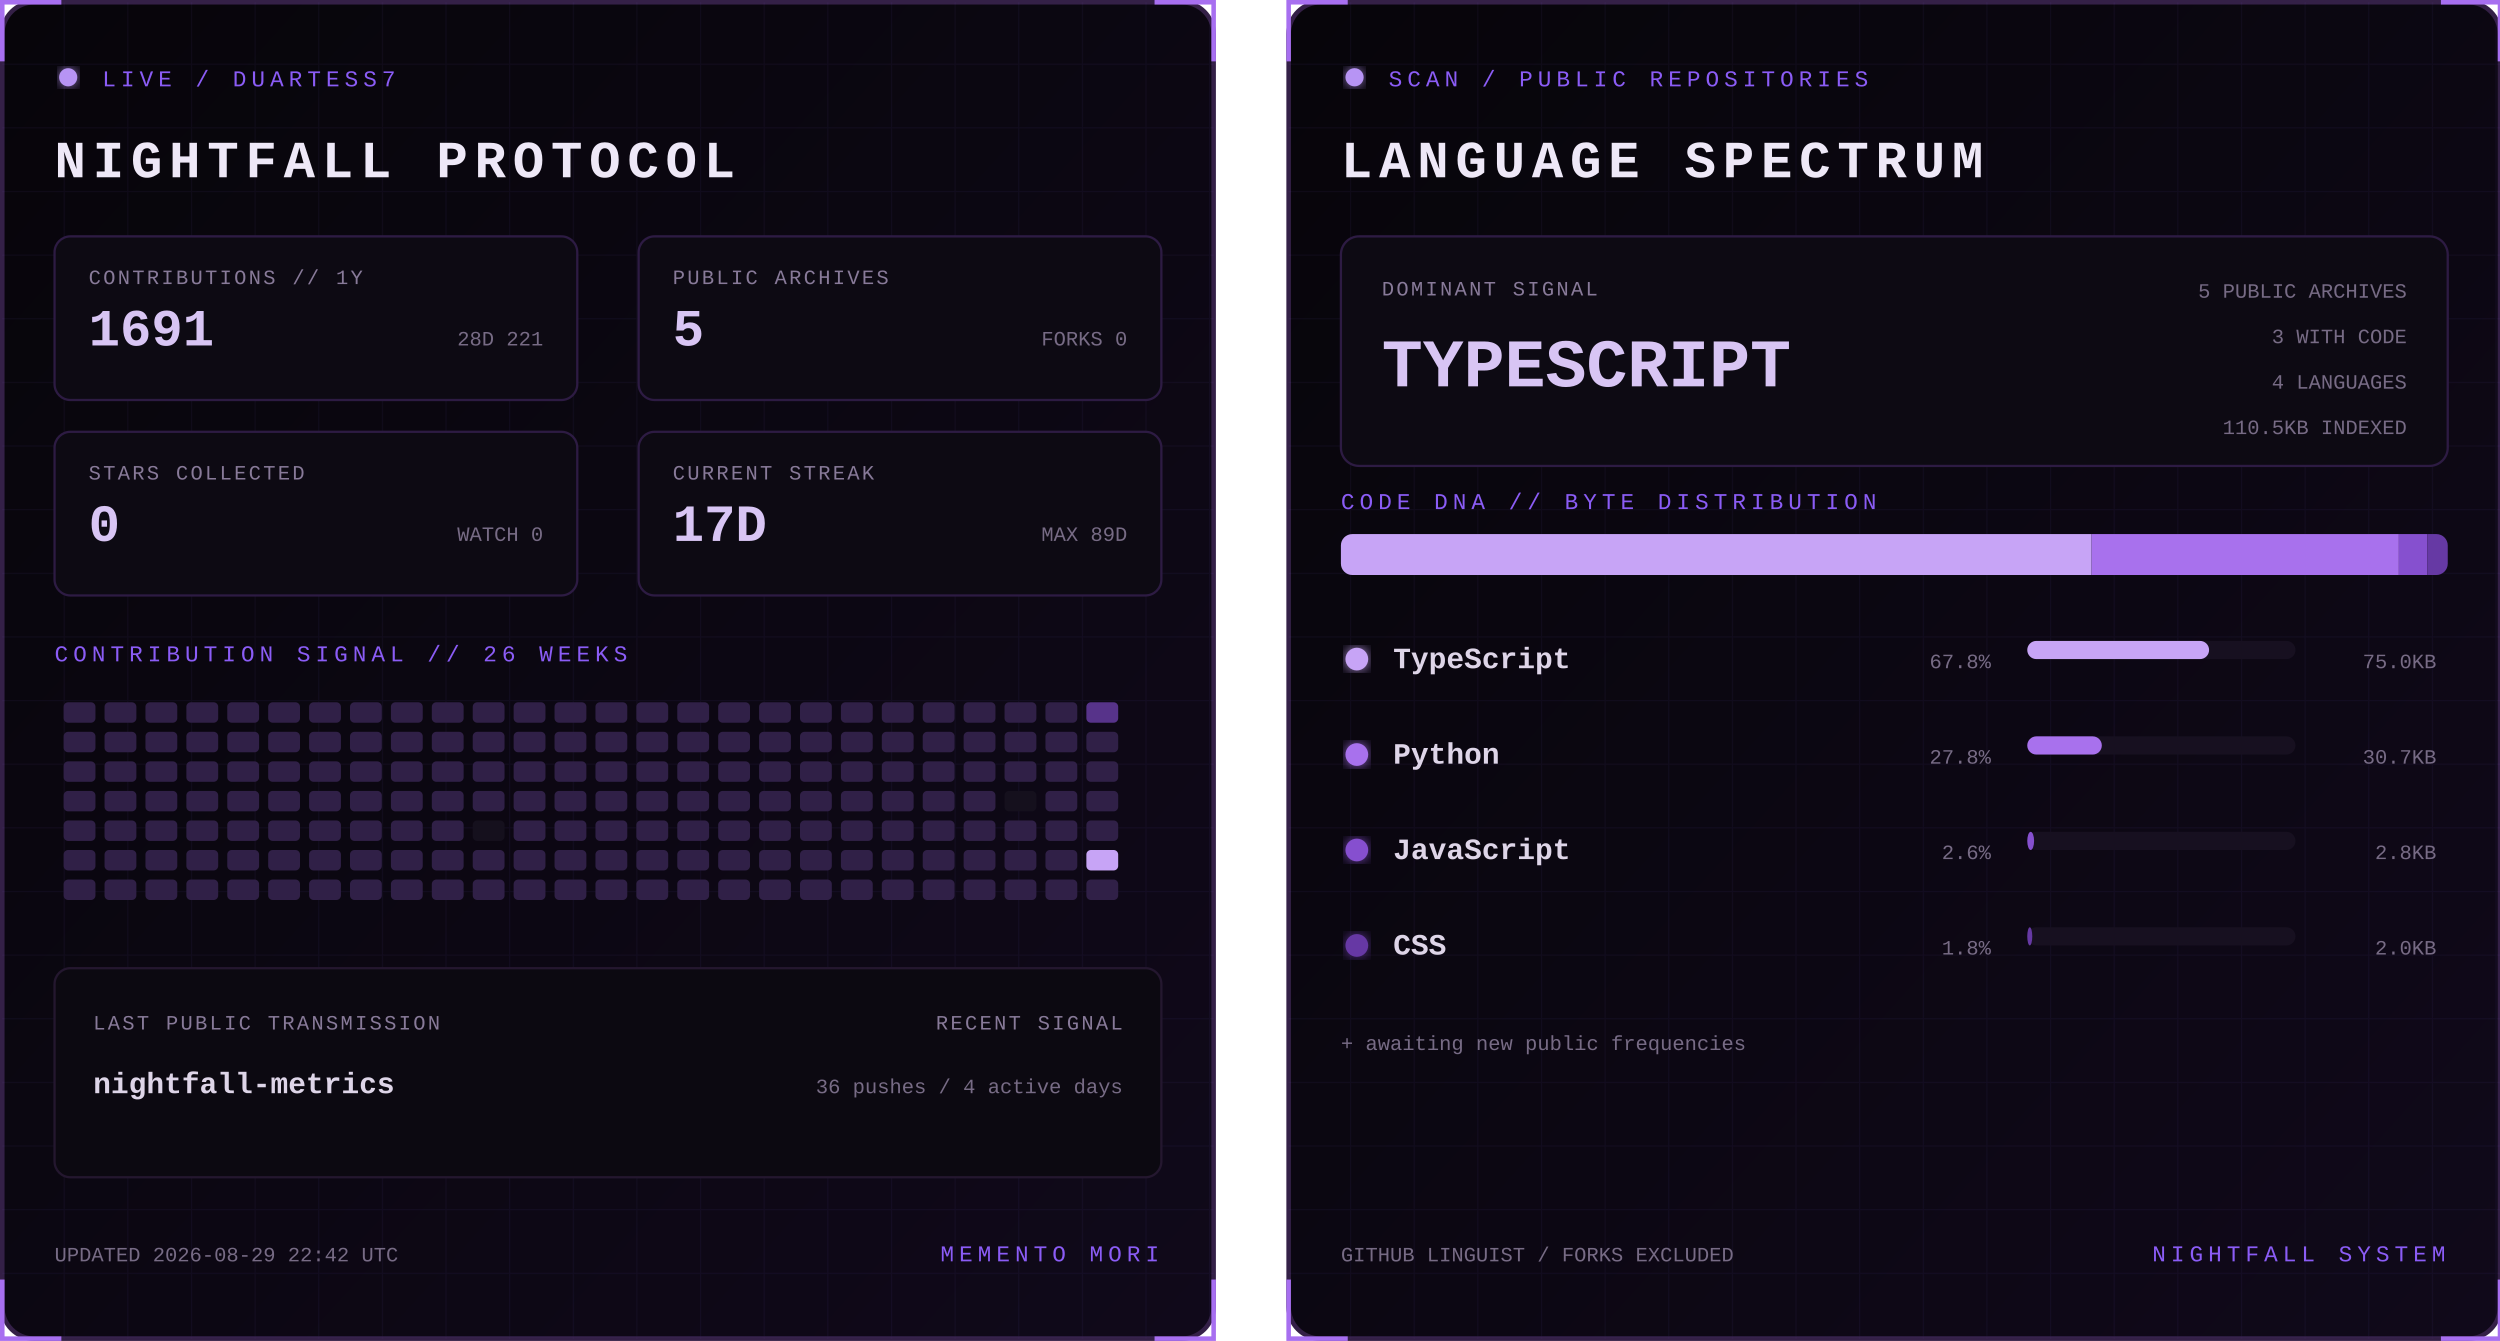
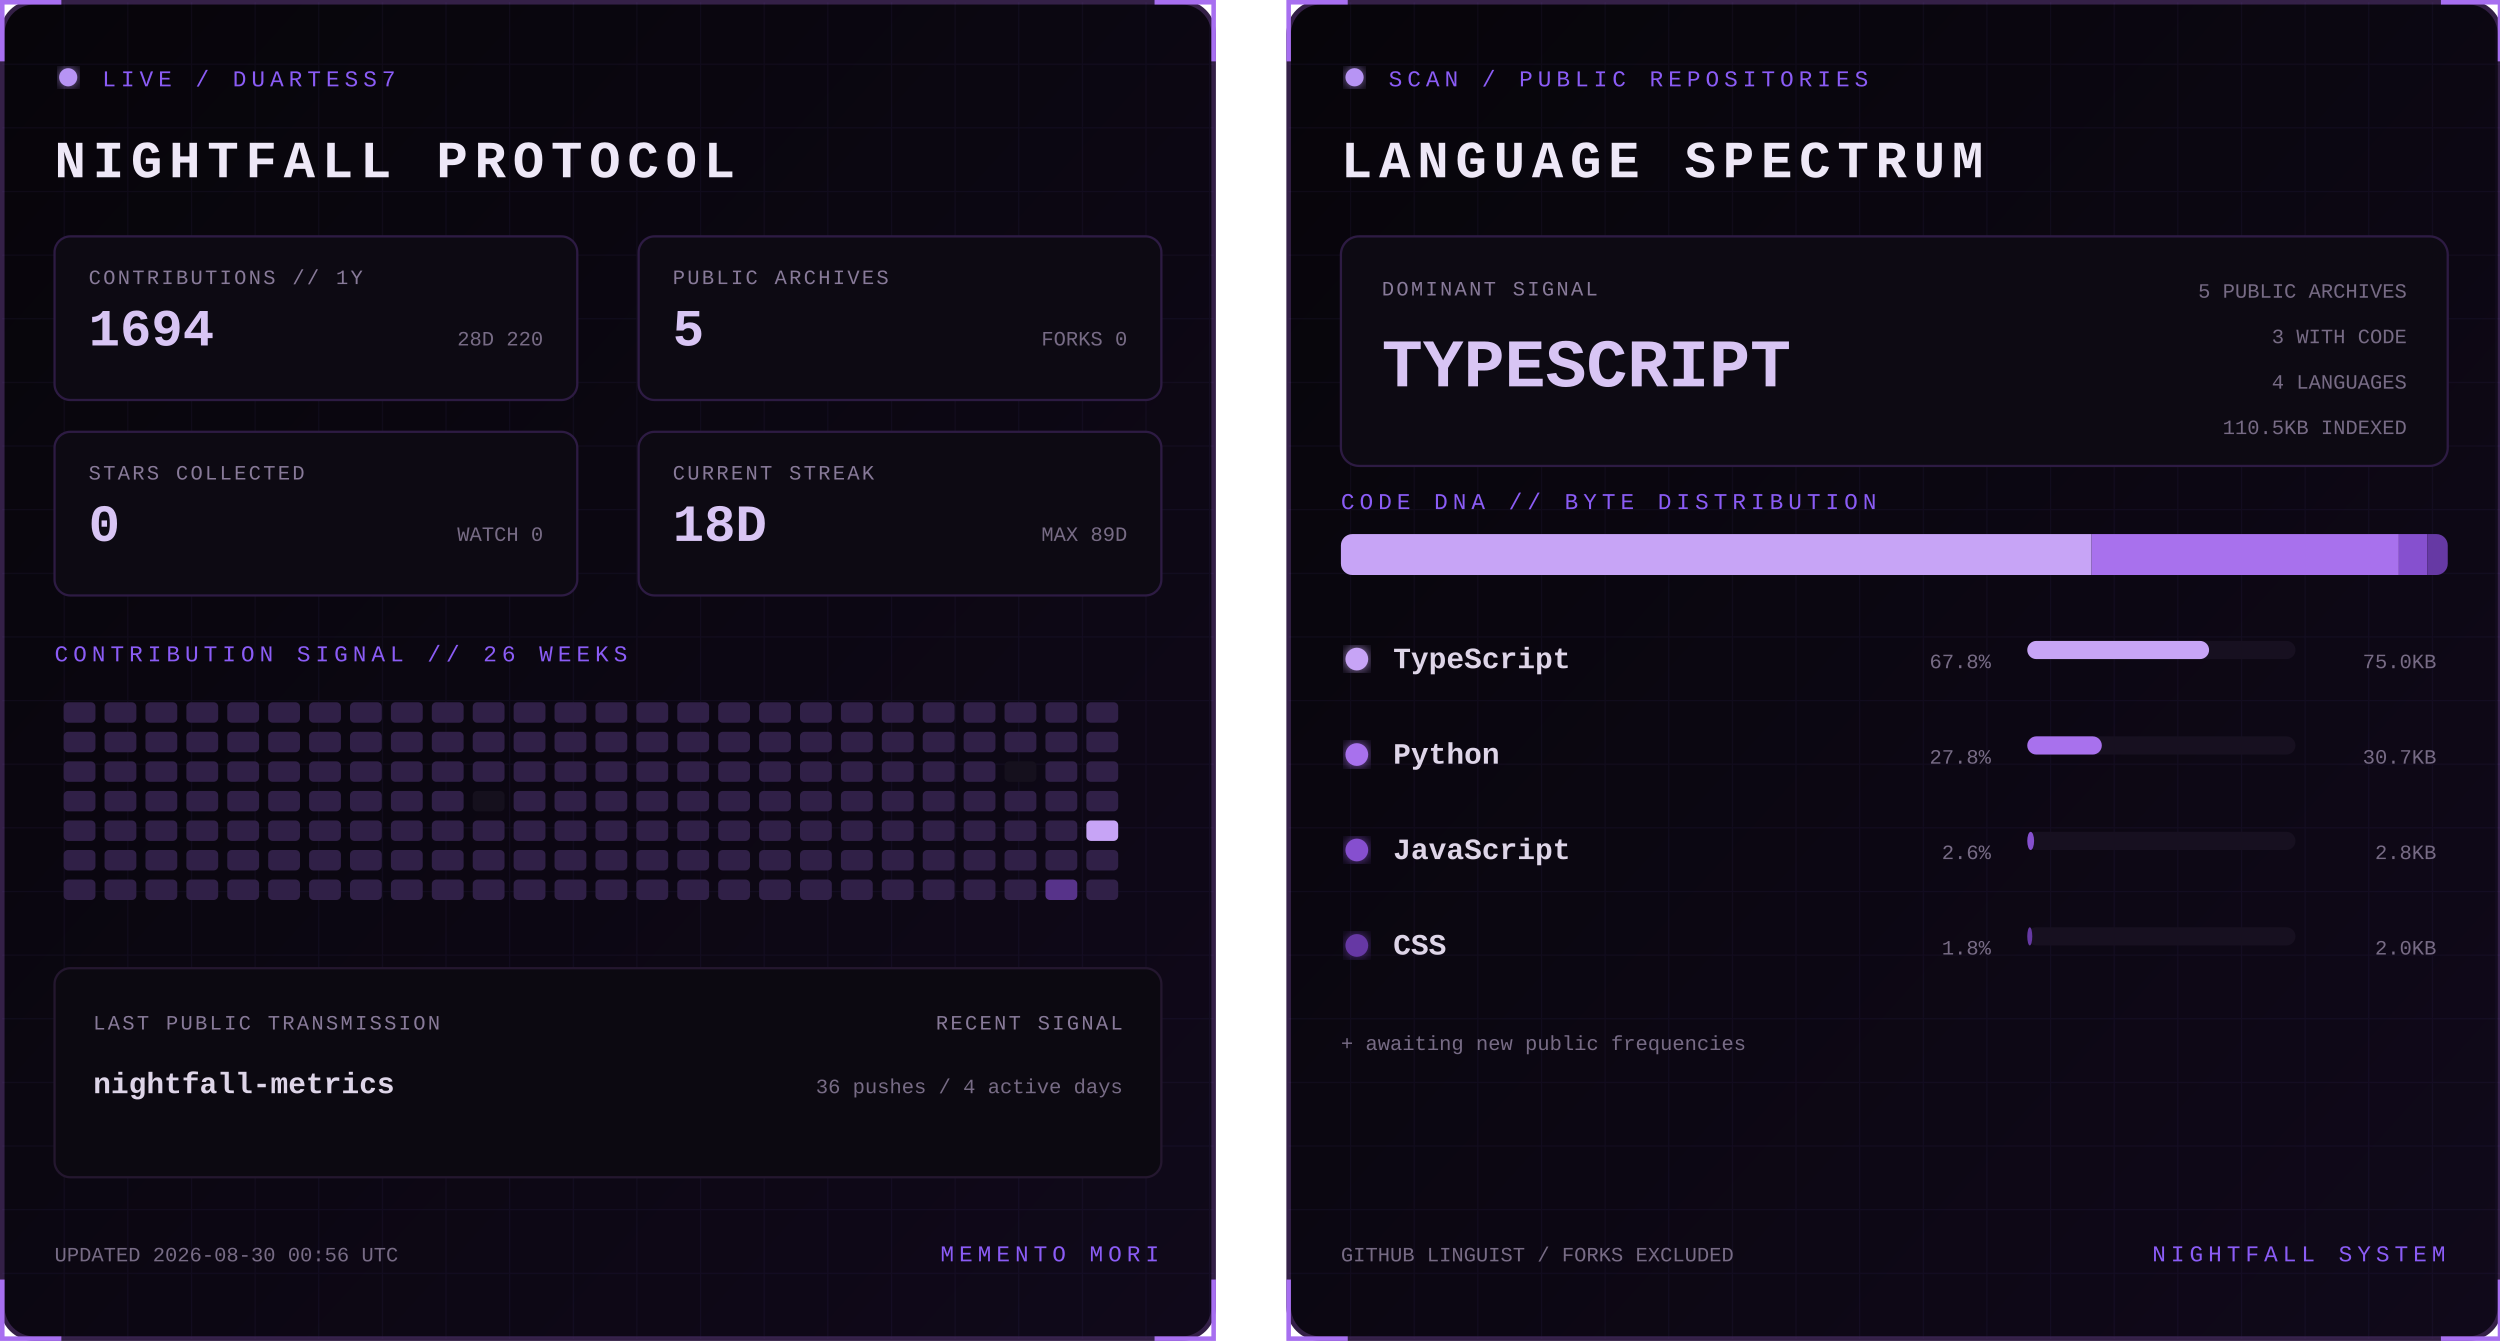
<svg xmlns="http://www.w3.org/2000/svg" width="1100" height="590" viewBox="0 0 1100 590" role="img" aria-labelledby="title desc">
  <defs>
    <linearGradient id="bg" x1="0" y1="0" x2="1" y2="1">
      <stop stop-color="#07050a" />
      <stop offset="1" stop-color="#10091a" />
    </linearGradient>
    <filter id="glow">
      <feGaussianBlur stdDeviation="3" result="b" />
      <feMerge>
        <feMergeNode in="b" />
        <feMergeNode in="SourceGraphic" />
      </feMerge>
    </filter>
    <pattern id="grid" width="28" height="28" patternUnits="userSpaceOnUse">
      <path d="M28 0H0V28" fill="none" stroke="#8b5cf6" stroke-opacity=".055" />
    </pattern>
    <clipPath id="dna">
      <rect x="24" y="235" width="487" height="18" rx="5" />
    </clipPath>
    <style>
      text { font-family: Consolas, 'Courier New', monospace; }
      .kicker { fill:#8b5cf6; font-size:10px; letter-spacing:2.2px; }
      .title { fill:#eee8f7; font-size:23px; font-weight:700; letter-spacing:3px; }
      .label { fill:#887a99; font-size:9px; letter-spacing:1px; }
      .stat { fill:#d8c5f4; font-size:23px; font-weight:700; }
      .detail,.pct { fill:#776b85; font-size:9px; }
      .lang { fill:#ded5e8; font-size:13px; font-weight:700; }
      .hero { fill:#d8c5f4; font-size:30px; font-weight:700; }
      .blink { animation:blink 1.6s step-end infinite; }
      @keyframes blink { 50% { opacity:.25 } }
    </style>
  </defs>
  <g>
    <rect x="1" y="1" width="533" height="588" rx="14" fill="url(#bg)" stroke="#342047" stroke-width="2" />
    <rect x="1" y="1" width="533" height="588" rx="14" fill="url(#grid)" />
    <path d="M27 1H1v26 M508 1h26v26 M534 563v26h-26 M27 589H1v-26" stroke="#a76ff0" stroke-width="2" fill="none" />
    <circle cx="30" cy="34" r="4" fill="#b794f4" filter="url(#glow)" class="blink" />
    <text x="45" y="38" class="kicker">LIVE / DUARTESS7</text>
    <text x="24" y="78" class="title">NIGHTFALL PROTOCOL</text>
    <g transform="translate(24 104)">
      <rect width="230" height="72" rx="7" fill="#0d0a13" stroke="#2d1b43" />
      <text x="15" y="21" class="label">CONTRIBUTIONS // 1Y</text>
-       <text x="15" y="48" class="stat">1691</text>
-       <text x="215" y="48" text-anchor="end" class="detail">28D 221</text>
+       <text x="15" y="48" class="stat">1694</text>
+       <text x="215" y="48" text-anchor="end" class="detail">28D 220</text>
    </g>
    <g transform="translate(281 104)">
      <rect width="230" height="72" rx="7" fill="#0d0a13" stroke="#2d1b43" />
      <text x="15" y="21" class="label">PUBLIC ARCHIVES</text>
      <text x="15" y="48" class="stat">5</text>
      <text x="215" y="48" text-anchor="end" class="detail">FORKS 0</text>
    </g>
    <g transform="translate(24 190)">
      <rect width="230" height="72" rx="7" fill="#0d0a13" stroke="#2d1b43" />
      <text x="15" y="21" class="label">STARS COLLECTED</text>
      <text x="15" y="48" class="stat">0</text>
      <text x="215" y="48" text-anchor="end" class="detail">WATCH 0</text>
    </g>
    <g transform="translate(281 190)">
      <rect width="230" height="72" rx="7" fill="#0d0a13" stroke="#2d1b43" />
      <text x="15" y="21" class="label">CURRENT STREAK</text>
-       <text x="15" y="48" class="stat">17D</text>
+       <text x="15" y="48" class="stat">18D</text>
      <text x="215" y="48" text-anchor="end" class="detail">MAX 89D</text>
    </g>
    <text x="24" y="291" class="kicker">CONTRIBUTION SIGNAL // 26 WEEKS</text>
    <g>
      <rect x="28" y="309" width="14" height="9" rx="2" fill="#302047" />
      <rect x="28" y="322" width="14" height="9" rx="2" fill="#302047" />
      <rect x="28" y="335" width="14" height="9" rx="2" fill="#302047" />
      <rect x="28" y="348" width="14" height="9" rx="2" fill="#302047" />
      <rect x="28" y="361" width="14" height="9" rx="2" fill="#302047" />
      <rect x="28" y="374" width="14" height="9" rx="2" fill="#302047" />
      <rect x="28" y="387" width="14" height="9" rx="2" fill="#302047" />
      <rect x="46" y="309" width="14" height="9" rx="2" fill="#302047" />
      <rect x="46" y="322" width="14" height="9" rx="2" fill="#302047" />
      <rect x="46" y="335" width="14" height="9" rx="2" fill="#302047" />
      <rect x="46" y="348" width="14" height="9" rx="2" fill="#302047" />
      <rect x="46" y="361" width="14" height="9" rx="2" fill="#302047" />
      <rect x="46" y="374" width="14" height="9" rx="2" fill="#302047" />
      <rect x="46" y="387" width="14" height="9" rx="2" fill="#302047" />
      <rect x="64" y="309" width="14" height="9" rx="2" fill="#302047" />
      <rect x="64" y="322" width="14" height="9" rx="2" fill="#302047" />
      <rect x="64" y="335" width="14" height="9" rx="2" fill="#302047" />
      <rect x="64" y="348" width="14" height="9" rx="2" fill="#302047" />
      <rect x="64" y="361" width="14" height="9" rx="2" fill="#302047" />
      <rect x="64" y="374" width="14" height="9" rx="2" fill="#302047" />
      <rect x="64" y="387" width="14" height="9" rx="2" fill="#302047" />
      <rect x="82" y="309" width="14" height="9" rx="2" fill="#302047" />
      <rect x="82" y="322" width="14" height="9" rx="2" fill="#302047" />
      <rect x="82" y="335" width="14" height="9" rx="2" fill="#302047" />
      <rect x="82" y="348" width="14" height="9" rx="2" fill="#302047" />
      <rect x="82" y="361" width="14" height="9" rx="2" fill="#302047" />
      <rect x="82" y="374" width="14" height="9" rx="2" fill="#302047" />
      <rect x="82" y="387" width="14" height="9" rx="2" fill="#302047" />
      <rect x="100" y="309" width="14" height="9" rx="2" fill="#302047" />
      <rect x="100" y="322" width="14" height="9" rx="2" fill="#302047" />
      <rect x="100" y="335" width="14" height="9" rx="2" fill="#302047" />
      <rect x="100" y="348" width="14" height="9" rx="2" fill="#302047" />
      <rect x="100" y="361" width="14" height="9" rx="2" fill="#302047" />
      <rect x="100" y="374" width="14" height="9" rx="2" fill="#302047" />
      <rect x="100" y="387" width="14" height="9" rx="2" fill="#302047" />
      <rect x="118" y="309" width="14" height="9" rx="2" fill="#302047" />
      <rect x="118" y="322" width="14" height="9" rx="2" fill="#302047" />
      <rect x="118" y="335" width="14" height="9" rx="2" fill="#302047" />
      <rect x="118" y="348" width="14" height="9" rx="2" fill="#302047" />
      <rect x="118" y="361" width="14" height="9" rx="2" fill="#302047" />
      <rect x="118" y="374" width="14" height="9" rx="2" fill="#302047" />
      <rect x="118" y="387" width="14" height="9" rx="2" fill="#302047" />
      <rect x="136" y="309" width="14" height="9" rx="2" fill="#302047" />
      <rect x="136" y="322" width="14" height="9" rx="2" fill="#302047" />
      <rect x="136" y="335" width="14" height="9" rx="2" fill="#302047" />
      <rect x="136" y="348" width="14" height="9" rx="2" fill="#302047" />
      <rect x="136" y="361" width="14" height="9" rx="2" fill="#302047" />
      <rect x="136" y="374" width="14" height="9" rx="2" fill="#302047" />
      <rect x="136" y="387" width="14" height="9" rx="2" fill="#302047" />
      <rect x="154" y="309" width="14" height="9" rx="2" fill="#302047" />
      <rect x="154" y="322" width="14" height="9" rx="2" fill="#302047" />
      <rect x="154" y="335" width="14" height="9" rx="2" fill="#302047" />
      <rect x="154" y="348" width="14" height="9" rx="2" fill="#302047" />
      <rect x="154" y="361" width="14" height="9" rx="2" fill="#302047" />
      <rect x="154" y="374" width="14" height="9" rx="2" fill="#302047" />
      <rect x="154" y="387" width="14" height="9" rx="2" fill="#302047" />
      <rect x="172" y="309" width="14" height="9" rx="2" fill="#302047" />
      <rect x="172" y="322" width="14" height="9" rx="2" fill="#302047" />
      <rect x="172" y="335" width="14" height="9" rx="2" fill="#302047" />
      <rect x="172" y="348" width="14" height="9" rx="2" fill="#302047" />
      <rect x="172" y="361" width="14" height="9" rx="2" fill="#302047" />
      <rect x="172" y="374" width="14" height="9" rx="2" fill="#302047" />
      <rect x="172" y="387" width="14" height="9" rx="2" fill="#302047" />
      <rect x="190" y="309" width="14" height="9" rx="2" fill="#302047" />
      <rect x="190" y="322" width="14" height="9" rx="2" fill="#302047" />
      <rect x="190" y="335" width="14" height="9" rx="2" fill="#302047" />
      <rect x="190" y="348" width="14" height="9" rx="2" fill="#302047" />
      <rect x="190" y="361" width="14" height="9" rx="2" fill="#302047" />
      <rect x="190" y="374" width="14" height="9" rx="2" fill="#302047" />
      <rect x="190" y="387" width="14" height="9" rx="2" fill="#302047" />
      <rect x="208" y="309" width="14" height="9" rx="2" fill="#302047" />
      <rect x="208" y="322" width="14" height="9" rx="2" fill="#302047" />
      <rect x="208" y="335" width="14" height="9" rx="2" fill="#302047" />
-       <rect x="208" y="348" width="14" height="9" rx="2" fill="#302047" />
-       <rect x="208" y="361" width="14" height="9" rx="2" fill="#15101d" />
+       <rect x="208" y="348" width="14" height="9" rx="2" fill="#15101d" />
+       <rect x="208" y="361" width="14" height="9" rx="2" fill="#302047" />
      <rect x="208" y="374" width="14" height="9" rx="2" fill="#302047" />
      <rect x="208" y="387" width="14" height="9" rx="2" fill="#302047" />
      <rect x="226" y="309" width="14" height="9" rx="2" fill="#302047" />
      <rect x="226" y="322" width="14" height="9" rx="2" fill="#302047" />
      <rect x="226" y="335" width="14" height="9" rx="2" fill="#302047" />
      <rect x="226" y="348" width="14" height="9" rx="2" fill="#302047" />
      <rect x="226" y="361" width="14" height="9" rx="2" fill="#302047" />
      <rect x="226" y="374" width="14" height="9" rx="2" fill="#302047" />
      <rect x="226" y="387" width="14" height="9" rx="2" fill="#302047" />
      <rect x="244" y="309" width="14" height="9" rx="2" fill="#302047" />
      <rect x="244" y="322" width="14" height="9" rx="2" fill="#302047" />
      <rect x="244" y="335" width="14" height="9" rx="2" fill="#302047" />
      <rect x="244" y="348" width="14" height="9" rx="2" fill="#302047" />
      <rect x="244" y="361" width="14" height="9" rx="2" fill="#302047" />
      <rect x="244" y="374" width="14" height="9" rx="2" fill="#302047" />
      <rect x="244" y="387" width="14" height="9" rx="2" fill="#302047" />
      <rect x="262" y="309" width="14" height="9" rx="2" fill="#302047" />
      <rect x="262" y="322" width="14" height="9" rx="2" fill="#302047" />
      <rect x="262" y="335" width="14" height="9" rx="2" fill="#302047" />
      <rect x="262" y="348" width="14" height="9" rx="2" fill="#302047" />
      <rect x="262" y="361" width="14" height="9" rx="2" fill="#302047" />
      <rect x="262" y="374" width="14" height="9" rx="2" fill="#302047" />
      <rect x="262" y="387" width="14" height="9" rx="2" fill="#302047" />
      <rect x="280" y="309" width="14" height="9" rx="2" fill="#302047" />
      <rect x="280" y="322" width="14" height="9" rx="2" fill="#302047" />
      <rect x="280" y="335" width="14" height="9" rx="2" fill="#302047" />
      <rect x="280" y="348" width="14" height="9" rx="2" fill="#302047" />
      <rect x="280" y="361" width="14" height="9" rx="2" fill="#302047" />
      <rect x="280" y="374" width="14" height="9" rx="2" fill="#302047" />
      <rect x="280" y="387" width="14" height="9" rx="2" fill="#302047" />
      <rect x="298" y="309" width="14" height="9" rx="2" fill="#302047" />
      <rect x="298" y="322" width="14" height="9" rx="2" fill="#302047" />
      <rect x="298" y="335" width="14" height="9" rx="2" fill="#302047" />
      <rect x="298" y="348" width="14" height="9" rx="2" fill="#302047" />
      <rect x="298" y="361" width="14" height="9" rx="2" fill="#302047" />
      <rect x="298" y="374" width="14" height="9" rx="2" fill="#302047" />
      <rect x="298" y="387" width="14" height="9" rx="2" fill="#302047" />
      <rect x="316" y="309" width="14" height="9" rx="2" fill="#302047" />
      <rect x="316" y="322" width="14" height="9" rx="2" fill="#302047" />
      <rect x="316" y="335" width="14" height="9" rx="2" fill="#302047" />
      <rect x="316" y="348" width="14" height="9" rx="2" fill="#302047" />
      <rect x="316" y="361" width="14" height="9" rx="2" fill="#302047" />
      <rect x="316" y="374" width="14" height="9" rx="2" fill="#302047" />
      <rect x="316" y="387" width="14" height="9" rx="2" fill="#302047" />
      <rect x="334" y="309" width="14" height="9" rx="2" fill="#302047" />
      <rect x="334" y="322" width="14" height="9" rx="2" fill="#302047" />
      <rect x="334" y="335" width="14" height="9" rx="2" fill="#302047" />
      <rect x="334" y="348" width="14" height="9" rx="2" fill="#302047" />
      <rect x="334" y="361" width="14" height="9" rx="2" fill="#302047" />
      <rect x="334" y="374" width="14" height="9" rx="2" fill="#302047" />
      <rect x="334" y="387" width="14" height="9" rx="2" fill="#302047" />
      <rect x="352" y="309" width="14" height="9" rx="2" fill="#302047" />
      <rect x="352" y="322" width="14" height="9" rx="2" fill="#302047" />
      <rect x="352" y="335" width="14" height="9" rx="2" fill="#302047" />
      <rect x="352" y="348" width="14" height="9" rx="2" fill="#302047" />
      <rect x="352" y="361" width="14" height="9" rx="2" fill="#302047" />
      <rect x="352" y="374" width="14" height="9" rx="2" fill="#302047" />
      <rect x="352" y="387" width="14" height="9" rx="2" fill="#302047" />
      <rect x="370" y="309" width="14" height="9" rx="2" fill="#302047" />
      <rect x="370" y="322" width="14" height="9" rx="2" fill="#302047" />
      <rect x="370" y="335" width="14" height="9" rx="2" fill="#302047" />
      <rect x="370" y="348" width="14" height="9" rx="2" fill="#302047" />
      <rect x="370" y="361" width="14" height="9" rx="2" fill="#302047" />
      <rect x="370" y="374" width="14" height="9" rx="2" fill="#302047" />
      <rect x="370" y="387" width="14" height="9" rx="2" fill="#302047" />
      <rect x="388" y="309" width="14" height="9" rx="2" fill="#302047" />
      <rect x="388" y="322" width="14" height="9" rx="2" fill="#302047" />
      <rect x="388" y="335" width="14" height="9" rx="2" fill="#302047" />
      <rect x="388" y="348" width="14" height="9" rx="2" fill="#302047" />
      <rect x="388" y="361" width="14" height="9" rx="2" fill="#302047" />
      <rect x="388" y="374" width="14" height="9" rx="2" fill="#302047" />
      <rect x="388" y="387" width="14" height="9" rx="2" fill="#302047" />
      <rect x="406" y="309" width="14" height="9" rx="2" fill="#302047" />
      <rect x="406" y="322" width="14" height="9" rx="2" fill="#302047" />
      <rect x="406" y="335" width="14" height="9" rx="2" fill="#302047" />
      <rect x="406" y="348" width="14" height="9" rx="2" fill="#302047" />
      <rect x="406" y="361" width="14" height="9" rx="2" fill="#302047" />
      <rect x="406" y="374" width="14" height="9" rx="2" fill="#302047" />
      <rect x="406" y="387" width="14" height="9" rx="2" fill="#302047" />
      <rect x="424" y="309" width="14" height="9" rx="2" fill="#302047" />
      <rect x="424" y="322" width="14" height="9" rx="2" fill="#302047" />
      <rect x="424" y="335" width="14" height="9" rx="2" fill="#302047" />
      <rect x="424" y="348" width="14" height="9" rx="2" fill="#302047" />
      <rect x="424" y="361" width="14" height="9" rx="2" fill="#302047" />
      <rect x="424" y="374" width="14" height="9" rx="2" fill="#302047" />
      <rect x="424" y="387" width="14" height="9" rx="2" fill="#302047" />
      <rect x="442" y="309" width="14" height="9" rx="2" fill="#302047" />
      <rect x="442" y="322" width="14" height="9" rx="2" fill="#302047" />
-       <rect x="442" y="335" width="14" height="9" rx="2" fill="#302047" />
-       <rect x="442" y="348" width="14" height="9" rx="2" fill="#15101d" />
+       <rect x="442" y="335" width="14" height="9" rx="2" fill="#15101d" />
+       <rect x="442" y="348" width="14" height="9" rx="2" fill="#302047" />
      <rect x="442" y="361" width="14" height="9" rx="2" fill="#302047" />
      <rect x="442" y="374" width="14" height="9" rx="2" fill="#302047" />
      <rect x="442" y="387" width="14" height="9" rx="2" fill="#302047" />
      <rect x="460" y="309" width="14" height="9" rx="2" fill="#302047" />
      <rect x="460" y="322" width="14" height="9" rx="2" fill="#302047" />
      <rect x="460" y="335" width="14" height="9" rx="2" fill="#302047" />
      <rect x="460" y="348" width="14" height="9" rx="2" fill="#302047" />
      <rect x="460" y="361" width="14" height="9" rx="2" fill="#302047" />
      <rect x="460" y="374" width="14" height="9" rx="2" fill="#302047" />
-       <rect x="460" y="387" width="14" height="9" rx="2" fill="#302047" />
-       <rect x="478" y="309" width="14" height="9" rx="2" fill="#57338a" />
+       <rect x="460" y="387" width="14" height="9" rx="2" fill="#57338a" />
+       <rect x="478" y="309" width="14" height="9" rx="2" fill="#302047" />
      <rect x="478" y="322" width="14" height="9" rx="2" fill="#302047" />
      <rect x="478" y="335" width="14" height="9" rx="2" fill="#302047" />
      <rect x="478" y="348" width="14" height="9" rx="2" fill="#302047" />
-       <rect x="478" y="361" width="14" height="9" rx="2" fill="#302047" />
-       <rect x="478" y="374" width="14" height="9" rx="2" fill="#c7a4f6" />
+       <rect x="478" y="361" width="14" height="9" rx="2" fill="#c7a4f6" />
+       <rect x="478" y="374" width="14" height="9" rx="2" fill="#302047" />
      <rect x="478" y="387" width="14" height="9" rx="2" fill="#302047" />
    </g>
    <rect x="24" y="426" width="487" height="92" rx="7" fill="#0c0911" stroke="#24172f" />
    <text x="41" y="453" class="label">LAST PUBLIC TRANSMISSION</text>
    <text x="41" y="481" class="lang">nightfall-metrics</text>
    <text x="494" y="453" text-anchor="end" class="label">RECENT SIGNAL</text>
    <text x="494" y="481" text-anchor="end" class="detail">36 pushes / 4 active days</text>
-     <text x="24" y="555" class="detail">UPDATED 2026-08-29 22:42 UTC</text>
+     <text x="24" y="555" class="detail">UPDATED 2026-08-30 00:56 UTC</text>
    <text x="510" y="555" text-anchor="end" class="kicker">MEMENTO MORI</text>
  </g>
  <g transform="translate(566)">
    <rect x="1" y="1" width="533" height="588" rx="14" fill="url(#bg)" stroke="#342047" stroke-width="2" />
    <rect x="1" y="1" width="533" height="588" rx="14" fill="url(#grid)" />
    <path d="M27 1H1v26 M508 1h26v26 M534 563v26h-26 M27 589H1v-26" stroke="#a76ff0" stroke-width="2" fill="none" />
    <circle cx="30" cy="34" r="4" fill="#b794f4" filter="url(#glow)" class="blink" />
    <text x="45" y="38" class="kicker">SCAN / PUBLIC REPOSITORIES</text>
    <text x="24" y="78" class="title">LANGUAGE SPECTRUM</text>
    <rect x="24" y="104" width="487" height="101" rx="8" fill="#0d0a13" stroke="#2d1b43" />
    <text x="42" y="130" class="label">DOMINANT SIGNAL</text>
    <text x="42" y="170" class="hero">TYPESCRIPT</text>
    <text x="493" y="131" text-anchor="end" class="detail">5 PUBLIC ARCHIVES</text>
    <text x="493" y="151" text-anchor="end" class="detail">3 WITH CODE</text>
    <text x="493" y="171" text-anchor="end" class="detail">4 LANGUAGES</text>
    <text x="493" y="191" text-anchor="end" class="detail">110.5KB INDEXED</text>
    <text x="24" y="224" class="kicker">CODE DNA // BYTE DISTRIBUTION</text>
    <rect x="24" y="235" width="487" height="18" rx="5" fill="#171020" />
    <g clip-path="url(#dna)">
      <rect x="24.0" y="235" width="330.3" height="18" fill="#c7a4f6" />
      <rect x="354.3" y="235" width="135.2" height="18" fill="#a871ed" />
      <rect x="489.5" y="235" width="12.5" height="18" fill="#8650cf" />
      <rect x="502.0" y="235" width="9.0" height="18" fill="#6639a4" />
    </g>
    <circle cx="31" cy="290" r="5" fill="#c7a4f6" filter="url(#glow)" />
    <text x="47" y="294" class="lang">TypeScript</text>
    <text x="310" y="294" text-anchor="end" class="pct">67.8%</text>
    <rect x="326" y="282" width="118" height="8" rx="4" fill="#171020" />
    <rect x="326" y="282" width="80.0" height="8" rx="4" fill="#c7a4f6" />
    <text x="506" y="294" text-anchor="end" class="detail">75.0KB</text>
    <circle cx="31" cy="332" r="5" fill="#a871ed" filter="url(#glow)" />
    <text x="47" y="336" class="lang">Python</text>
    <text x="310" y="336" text-anchor="end" class="pct">27.8%</text>
    <rect x="326" y="324" width="118" height="8" rx="4" fill="#171020" />
    <rect x="326" y="324" width="32.8" height="8" rx="4" fill="#a871ed" />
    <text x="506" y="336" text-anchor="end" class="detail">30.7KB</text>
    <circle cx="31" cy="374" r="5" fill="#8650cf" filter="url(#glow)" />
    <text x="47" y="378" class="lang">JavaScript</text>
    <text x="310" y="378" text-anchor="end" class="pct">2.6%</text>
    <rect x="326" y="366" width="118" height="8" rx="4" fill="#171020" />
    <rect x="326" y="366" width="3.0" height="8" rx="4" fill="#8650cf" />
    <text x="506" y="378" text-anchor="end" class="detail">2.8KB</text>
    <circle cx="31" cy="416" r="5" fill="#6639a4" filter="url(#glow)" />
    <text x="47" y="420" class="lang">CSS</text>
    <text x="310" y="420" text-anchor="end" class="pct">1.8%</text>
    <rect x="326" y="408" width="118" height="8" rx="4" fill="#171020" />
    <rect x="326" y="408" width="2.2" height="8" rx="4" fill="#6639a4" />
    <text x="506" y="420" text-anchor="end" class="detail">2.0KB</text>
    <text x="24" y="462" class="detail">+ awaiting new public frequencies</text>
    <text x="24" y="555" class="detail">GITHUB LINGUIST / FORKS EXCLUDED</text>
    <text x="510" y="555" text-anchor="end" class="kicker">NIGHTFALL SYSTEM</text>
  </g>
</svg>
